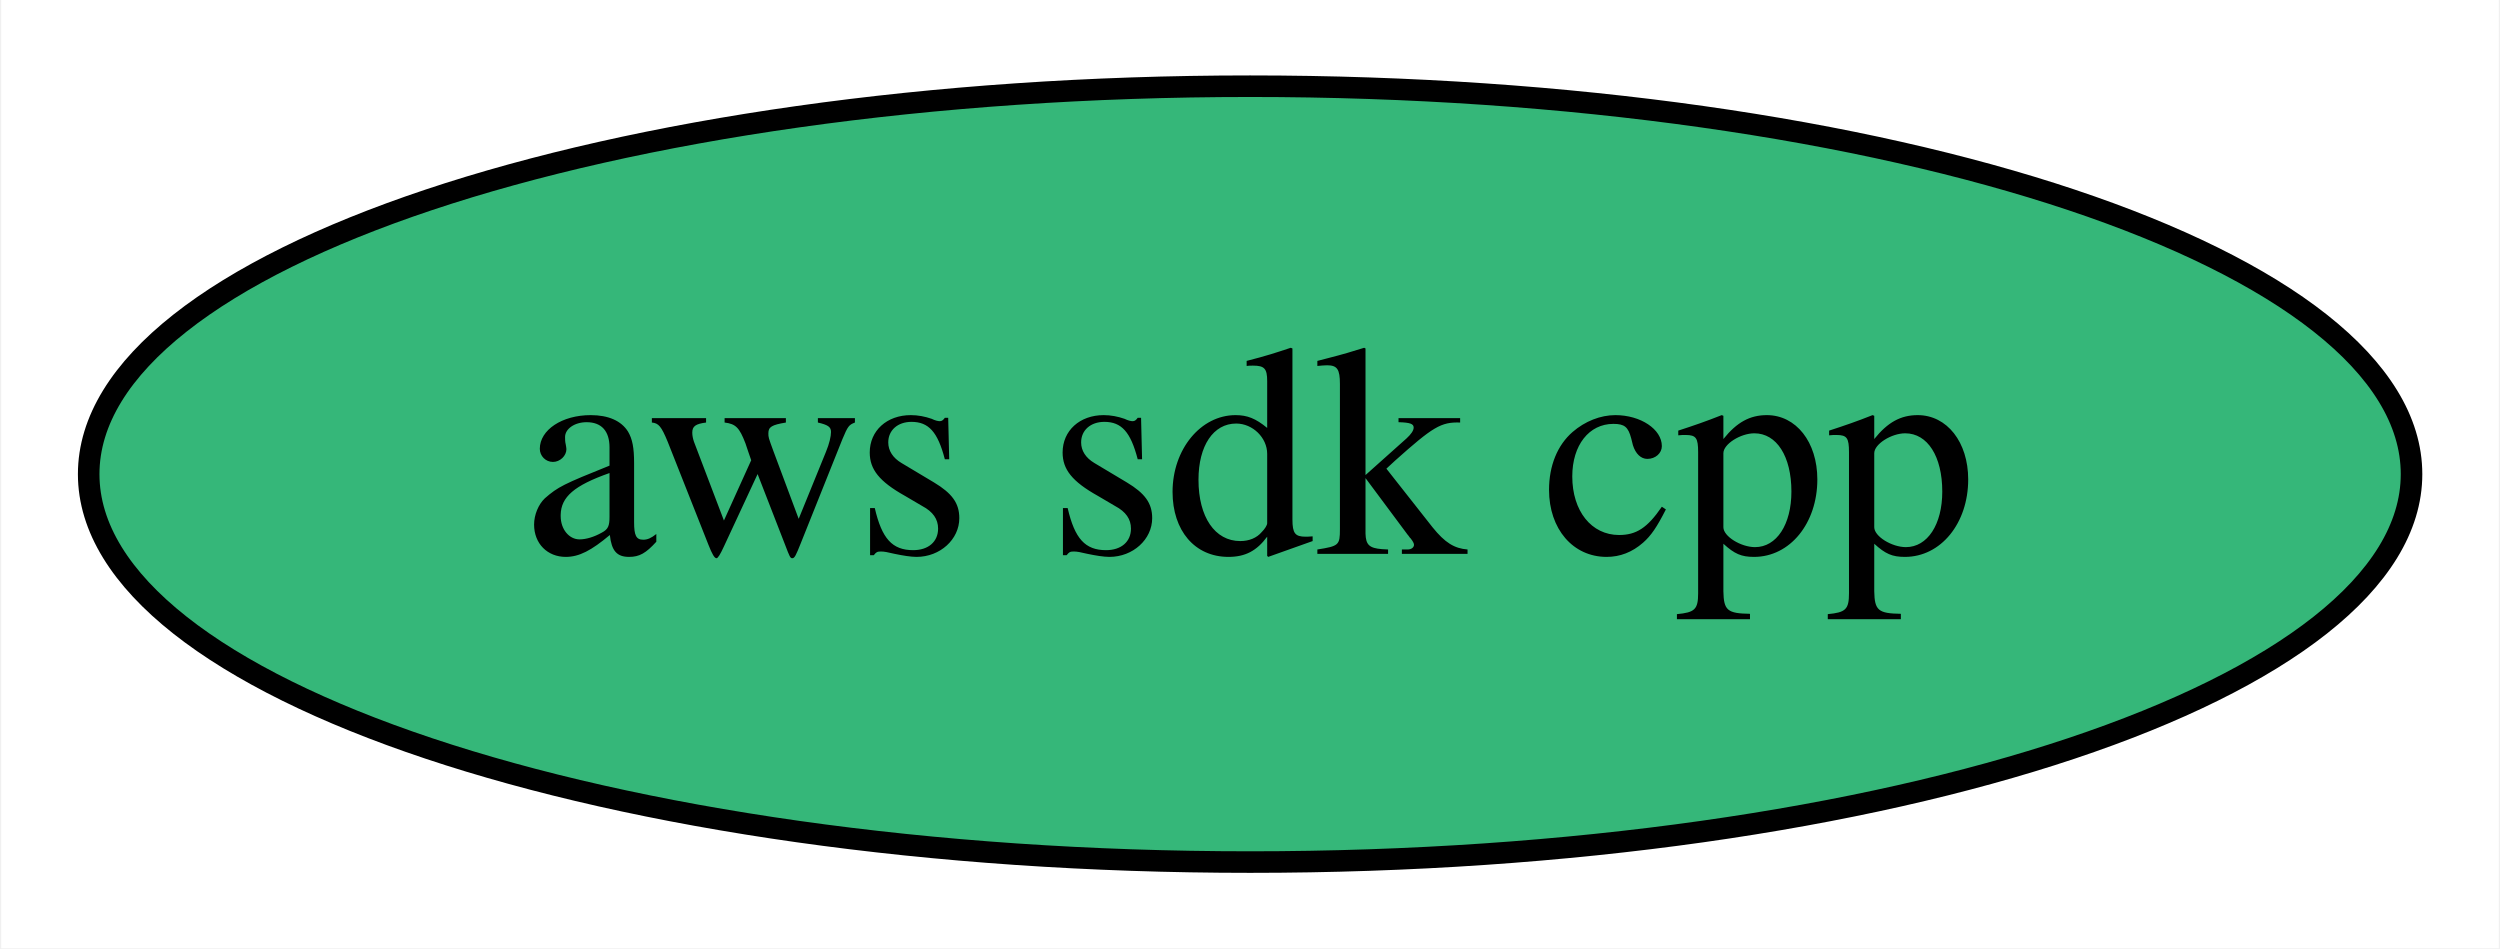
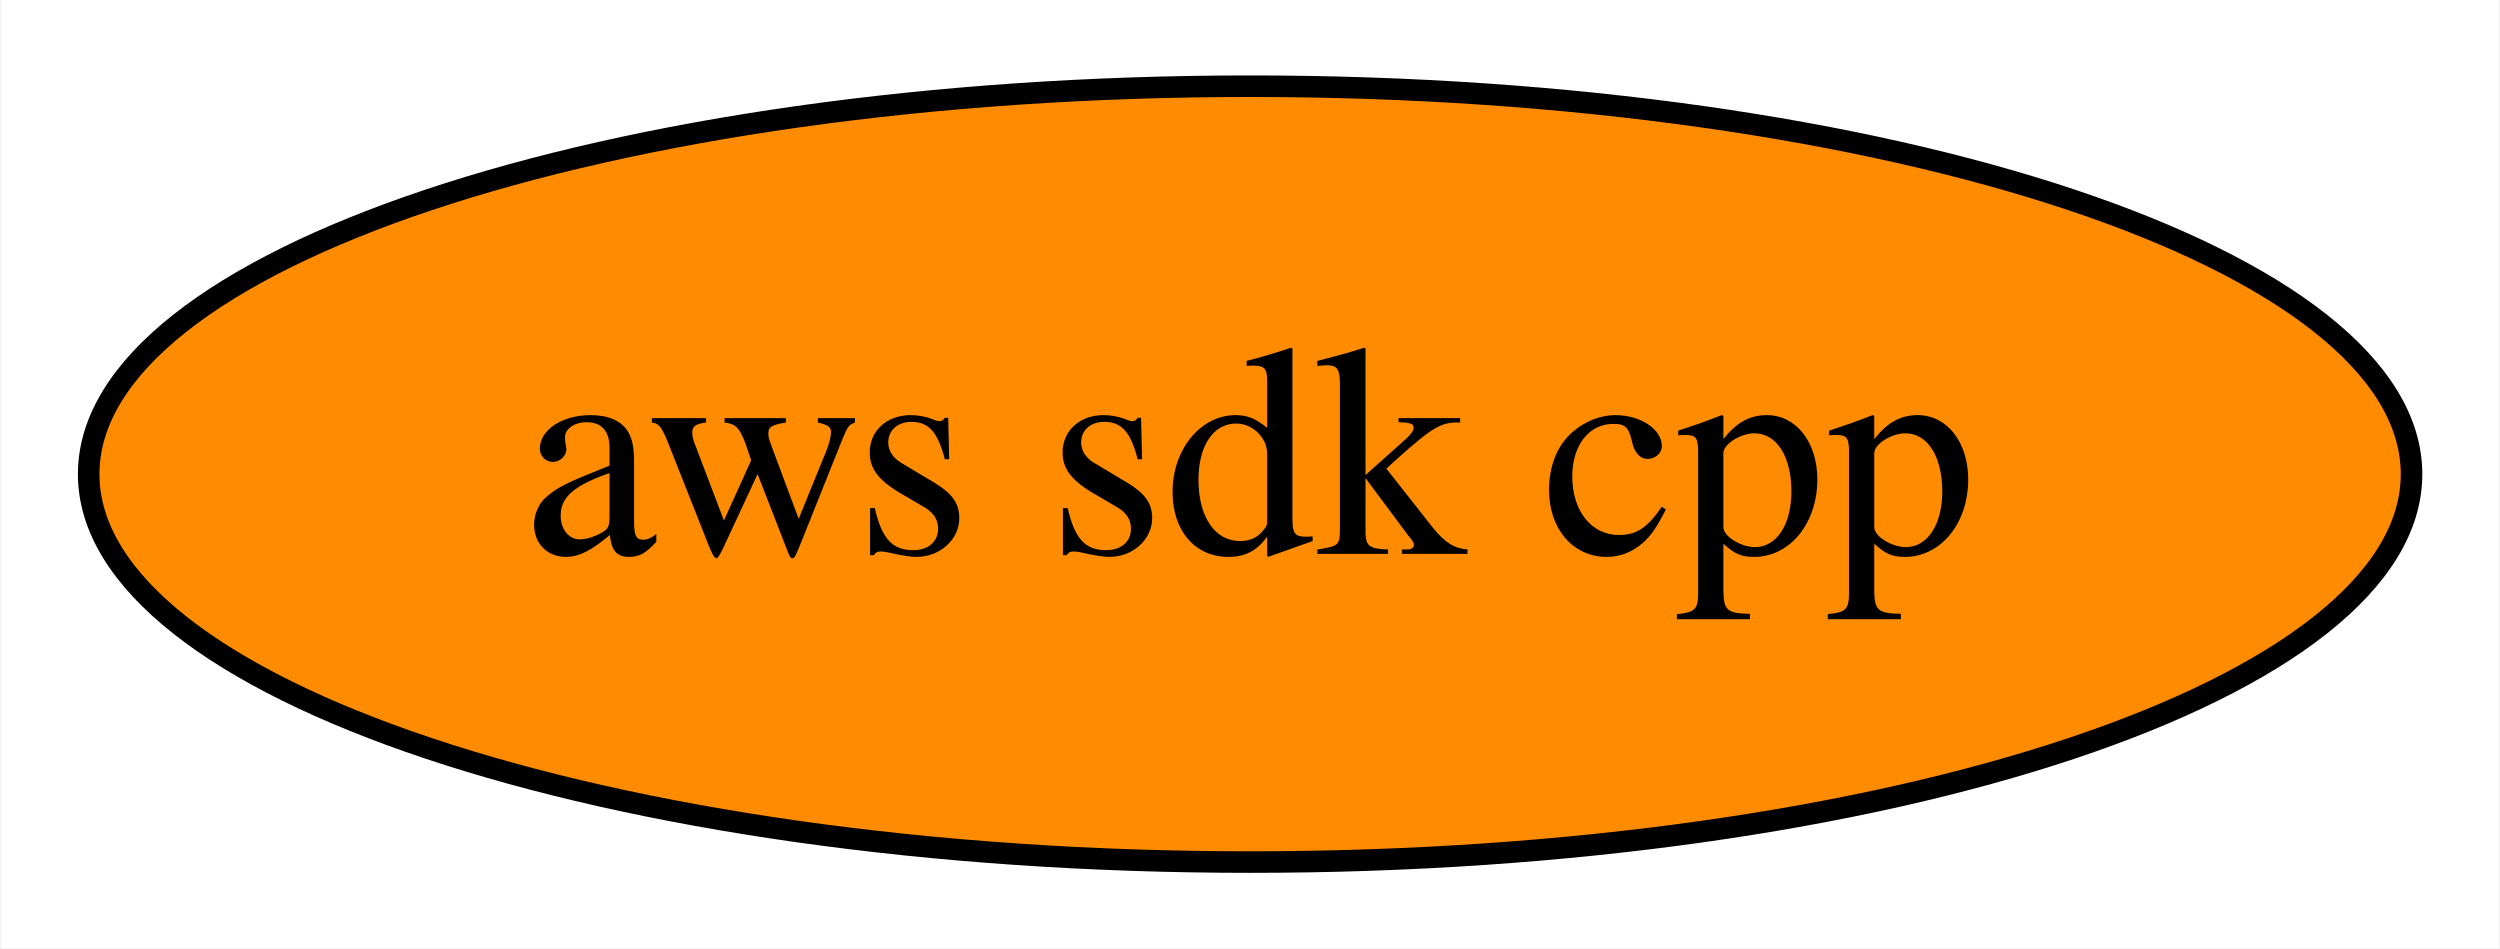
<svg xmlns="http://www.w3.org/2000/svg" xmlns:xlink="http://www.w3.org/1999/xlink" width="116pt" height="44pt" viewBox="0.00 0.00 115.89 44.00">
  <g id="graph0" class="graph" transform="scale(1 1) rotate(0) translate(4 40)">
    <polygon fill="white" stroke="transparent" points="-4,4 -4,-40 111.89,-40 111.89,4 -4,4" />
    <g id="node1" class="node">
      <g id="a_node1">
        <a xlink:href="https://github.com/conda-forge/aws-sdk-cpp-feedstock" xlink:title="aws sdk cpp">
-           <ellipse fill="#35b779" stroke="black" cx="53.95" cy="-18" rx="53.89" ry="18" />
+           <ellipse fill="#ff8c00" stroke="black" cx="53.95" cy="-18" rx="53.89" ry="18" />
          <text text-anchor="middle" x="53.95" y="-14.3" font-family="Times,serif" font-size="14.00">aws sdk cpp</text>
        </a>
      </g>
    </g>
  </g>
</svg>
